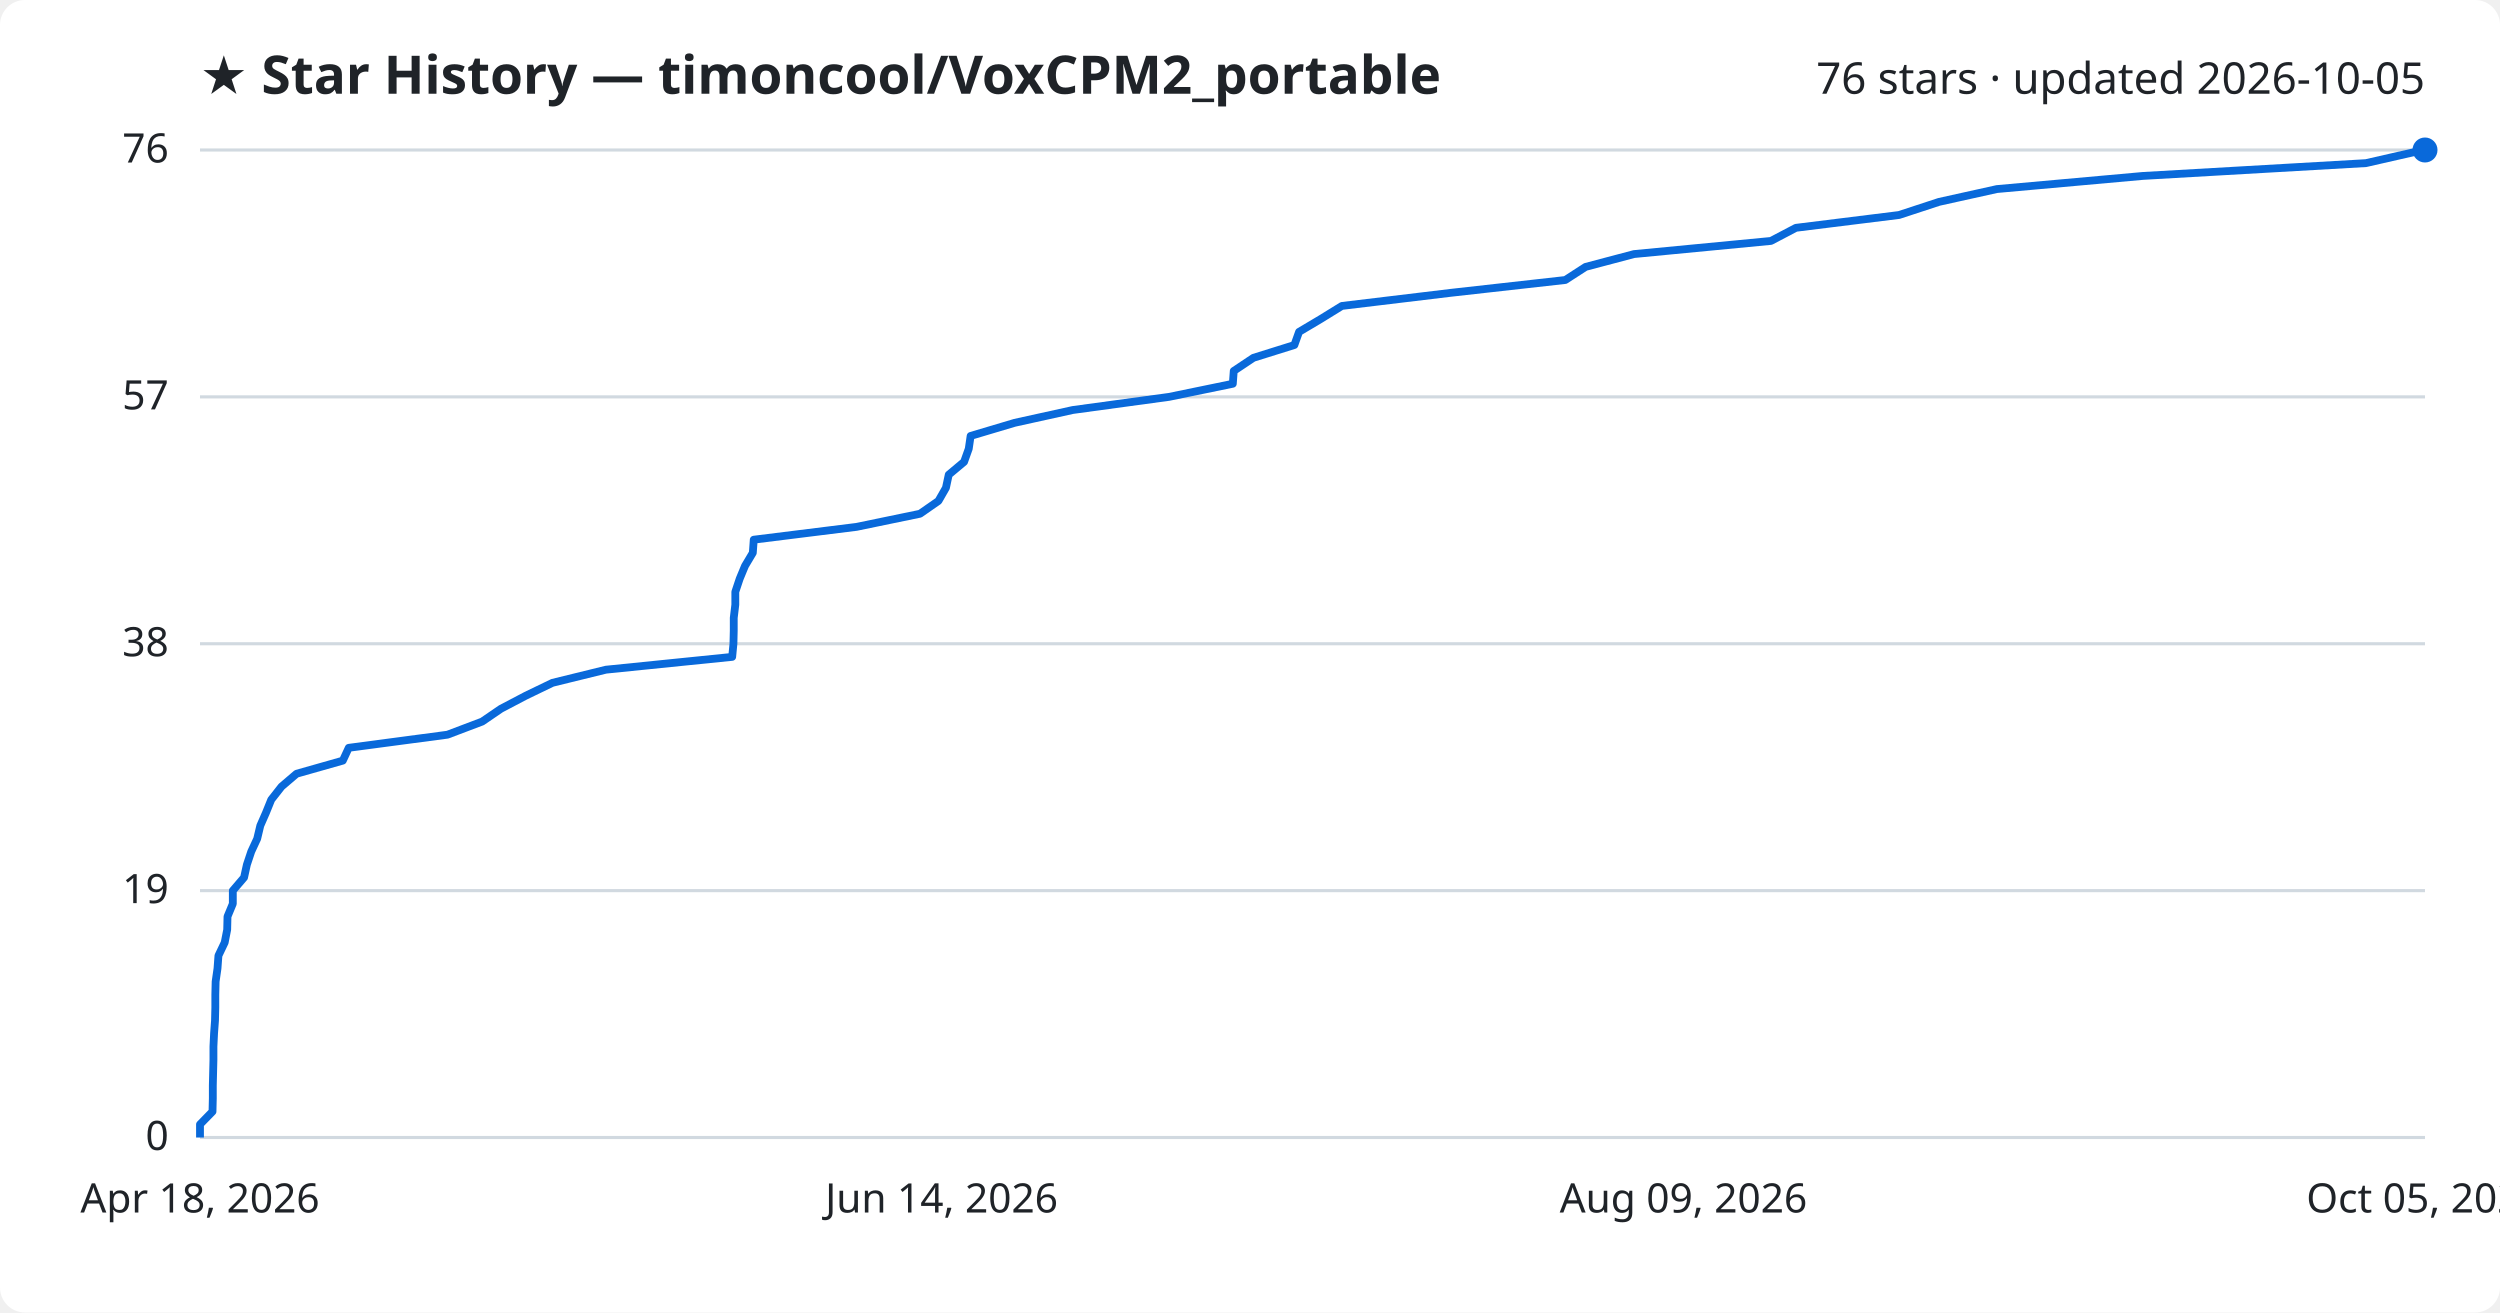
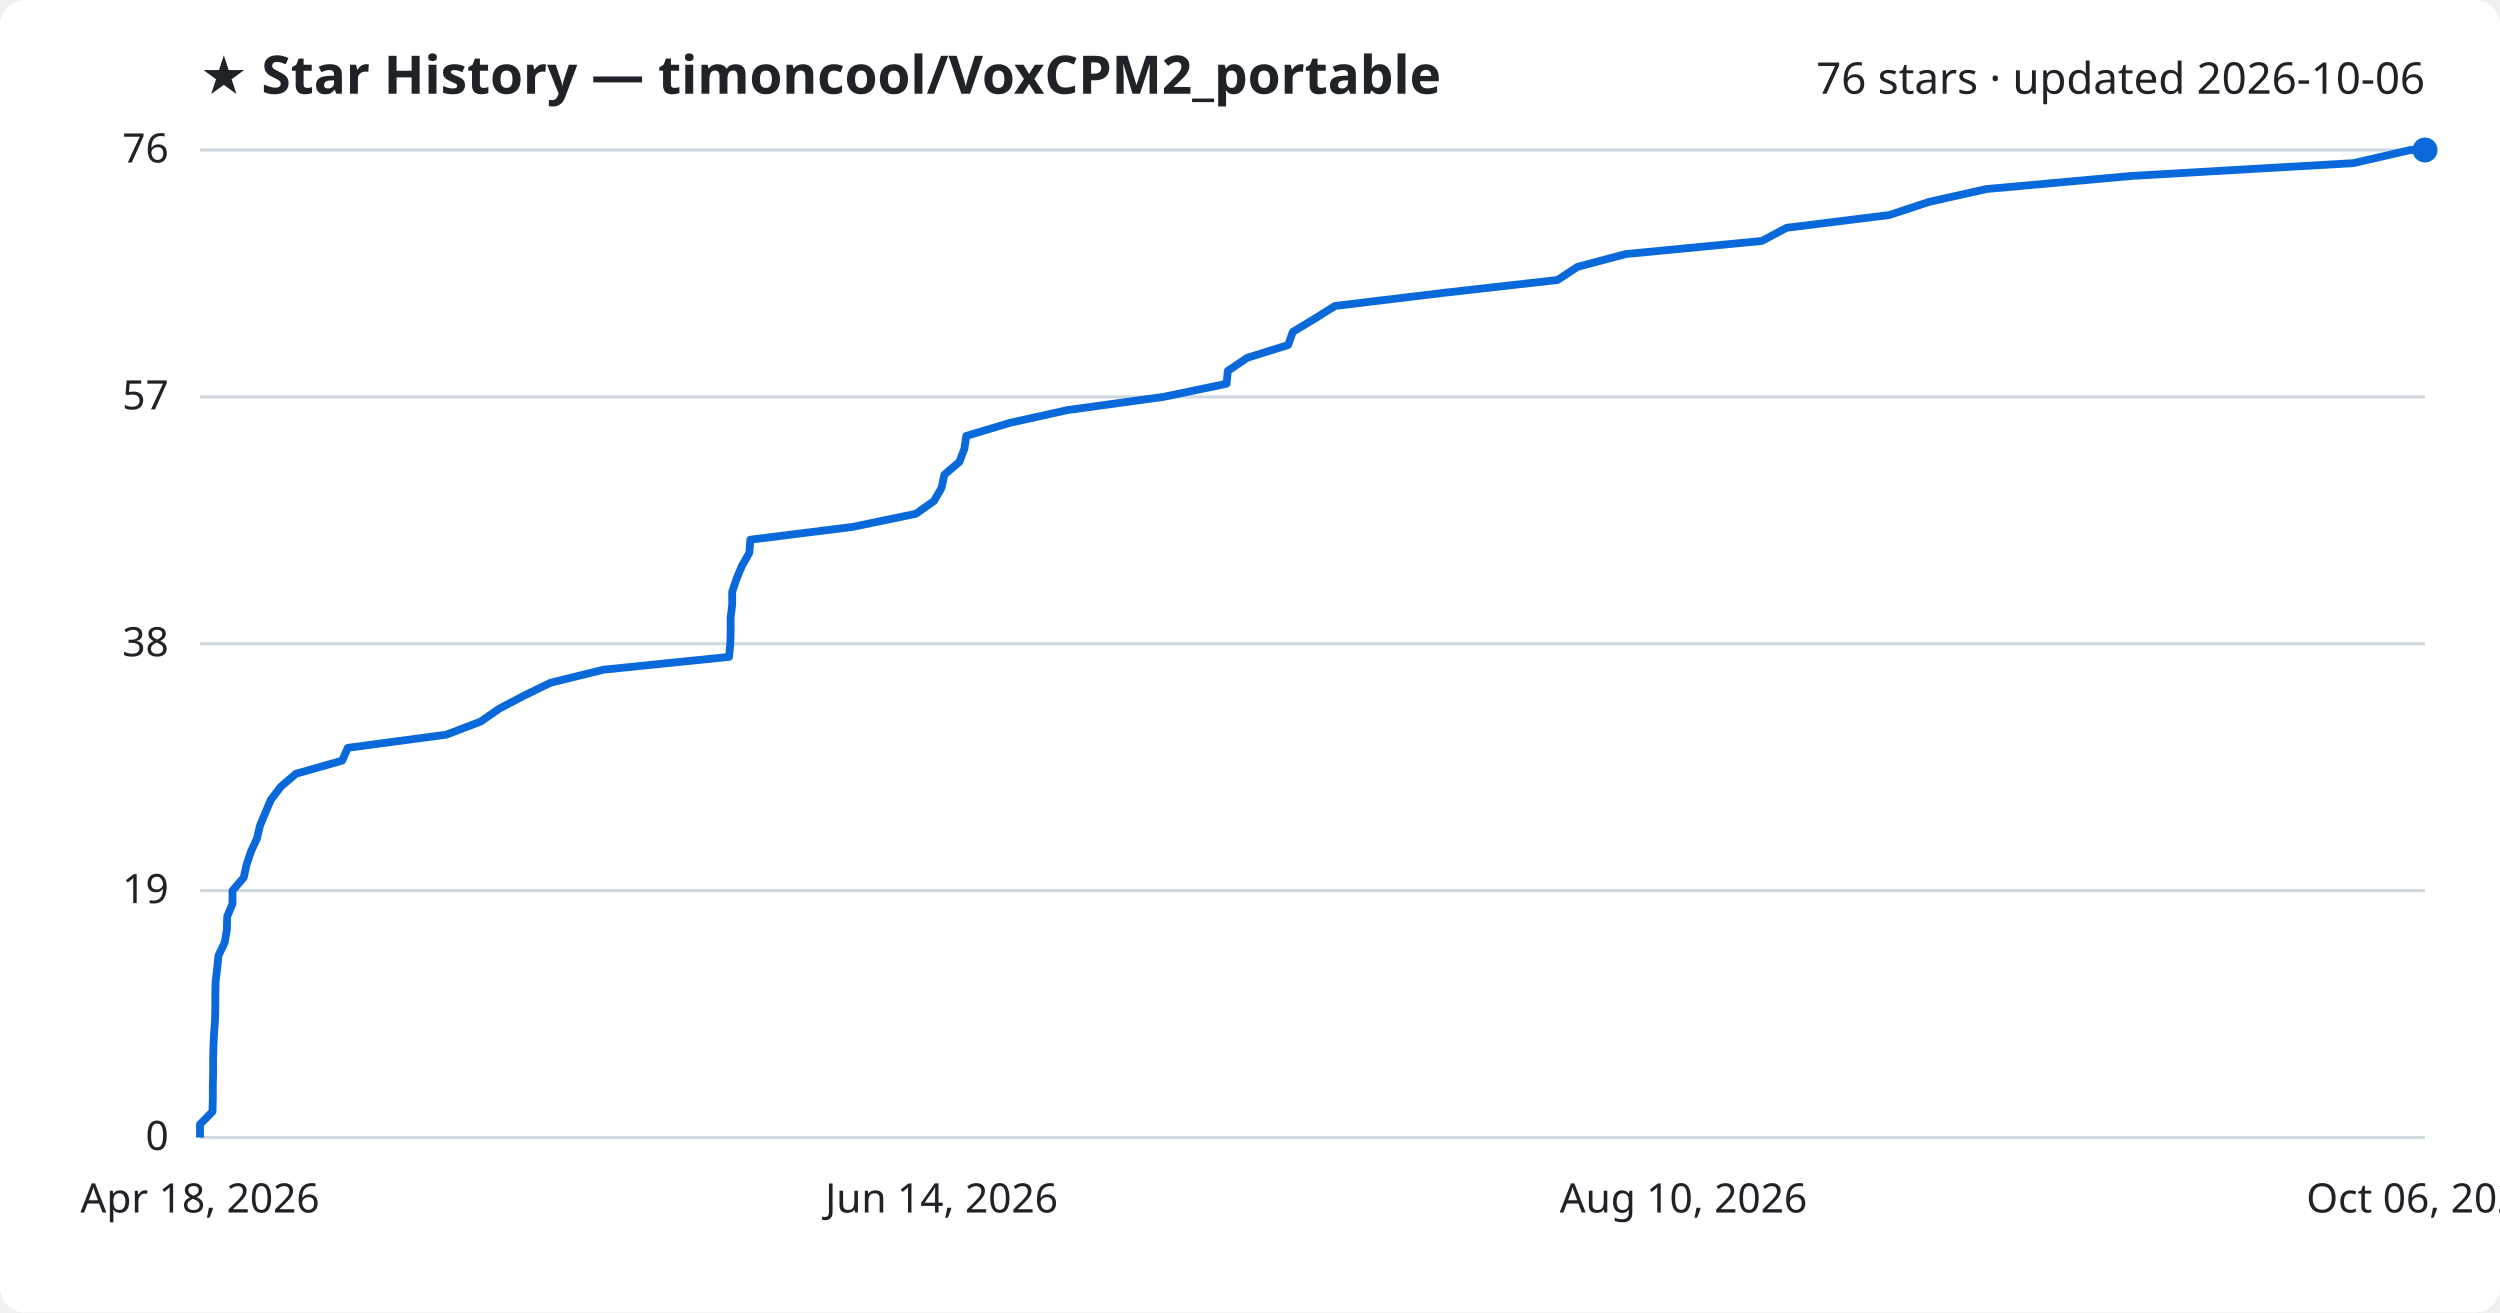
<svg xmlns="http://www.w3.org/2000/svg" viewBox="0 0 800 420" font-family="Segoe UI, sans-serif">
  <rect width="800" height="420" fill="#ffffff" rx="8" />
  <text x="64" y="30" fill="#1f2328" font-size="17" font-weight="700">★ Star History — timoncool/VoxCPM2_portable</text>
-   <text x="776" y="30" fill="#1f2328" font-size="14" text-anchor="end">76 stars · updated 2026-10-05</text>
+   <text x="776" y="30" fill="#1f2328" font-size="14" text-anchor="end">76 stars · updated 2026-10-06</text>
  <line x1="64" y1="364.0" x2="776" y2="364.0" stroke="#d1d9e0" stroke-width="1" />
  <text x="54" y="368.0" fill="#1f2328" font-size="13" text-anchor="end">0</text>
  <line x1="64" y1="285.0" x2="776" y2="285.0" stroke="#d1d9e0" stroke-width="1" />
  <text x="54" y="289.0" fill="#1f2328" font-size="13" text-anchor="end">19</text>
  <line x1="64" y1="206.0" x2="776" y2="206.0" stroke="#d1d9e0" stroke-width="1" />
  <text x="54" y="210.0" fill="#1f2328" font-size="13" text-anchor="end">38</text>
  <line x1="64" y1="127.0" x2="776" y2="127.0" stroke="#d1d9e0" stroke-width="1" />
  <text x="54" y="131.0" fill="#1f2328" font-size="13" text-anchor="end">57</text>
  <line x1="64" y1="48.0" x2="776" y2="48.0" stroke="#d1d9e0" stroke-width="1" />
  <text x="54" y="52.0" fill="#1f2328" font-size="13" text-anchor="end">76</text>
-   <path d="M64.0,364.0 L64.0,359.8 L68.0,355.7 L68.1,351.5 L68.1,347.4 L68.2,343.2 L68.3,339.1 L68.3,334.9 L68.5,330.7 L68.8,326.6 L68.9,322.4 L68.9,318.3 L69.0,314.1 L69.6,309.9 L69.9,305.8 L71.9,301.6 L72.7,297.5 L72.8,293.3 L74.5,289.2 L74.5,285.0 L78.1,280.8 L79.0,276.7 L80.4,272.5 L82.3,268.4 L83.3,264.2 L85.1,260.1 L86.8,255.9 L90.1,251.7 L94.9,247.6 L109.7,243.4 L111.6,239.3 L143.2,235.1 L154.3,230.9 L160.3,226.8 L168.3,222.6 L176.8,218.5 L193.9,214.3 L234.3,210.2 L234.7,206.0 L234.8,201.8 L234.8,197.7 L235.3,193.5 L235.3,189.4 L236.7,185.2 L238.4,181.1 L240.9,176.9 L241.2,172.7 L274.1,168.6 L294.4,164.4 L300.3,160.3 L302.7,156.1 L303.6,151.9 L308.5,147.8 L310.0,143.6 L310.6,139.5 L324.7,135.3 L343.3,131.2 L374.1,127.0 L394.5,122.8 L394.8,118.7 L401.1,114.5 L414.2,110.4 L415.7,106.2 L422.6,102.1 L429.4,97.9 L464.3,93.7 L500.9,89.6 L507.4,85.4 L522.9,81.3 L566.7,77.1 L574.7,72.9 L607.7,68.8 L620.5,64.6 L639.0,60.5 L685.7,56.3 L757.1,52.2 L775.5,48.0 L776.0,48.0" fill="none" stroke="#0969da" stroke-width="2.5" stroke-linejoin="round" />
+   <path d="M64.0,364.0 L64.0,359.8 L68.0,355.7 L68.1,351.5 L68.1,347.4 L68.2,343.2 L68.2,339.1 L68.3,334.9 L68.5,330.7 L68.8,326.6 L68.9,322.4 L68.9,318.3 L69.0,314.1 L69.5,309.9 L69.9,305.8 L71.9,301.6 L72.6,297.5 L72.7,293.3 L74.4,289.2 L74.4,285.0 L78.0,280.8 L78.9,276.7 L80.3,272.5 L82.2,268.4 L83.2,264.2 L84.9,260.1 L86.7,255.9 L89.9,251.7 L94.7,247.6 L109.5,243.4 L111.3,239.3 L142.8,235.1 L153.8,230.9 L159.7,226.8 L167.7,222.6 L176.1,218.5 L193.1,214.3 L233.3,210.2 L233.7,206.0 L233.8,201.8 L233.8,197.7 L234.3,193.5 L234.3,189.4 L235.7,185.2 L237.4,181.1 L239.8,176.9 L240.1,172.7 L272.9,168.6 L293.1,164.4 L298.9,160.3 L301.3,156.1 L302.2,151.9 L307.0,147.8 L308.6,143.6 L309.2,139.5 L323.2,135.3 L341.7,131.2 L372.3,127.0 L392.5,122.8 L392.9,118.7 L399.1,114.5 L412.2,110.4 L413.7,106.2 L420.5,102.1 L427.2,97.9 L462.0,93.7 L498.4,89.6 L504.8,85.4 L520.2,81.3 L563.8,77.1 L571.7,72.9 L604.6,68.8 L617.3,64.6 L635.6,60.5 L682.0,56.3 L753.1,52.2 L771.3,48.0 L776.0,48.0" fill="none" stroke="#0969da" stroke-width="2.5" stroke-linejoin="round" />
  <circle cx="776.0" cy="48.0" r="4" fill="#0969da" />
  <text x="64.0" y="388" fill="#1f2328" font-size="13" text-anchor="middle">Apr 18, 2026</text>
  <text x="301.3" y="388" fill="#1f2328" font-size="13" text-anchor="middle">Jun 14, 2026</text>
-   <text x="538.7" y="388" fill="#1f2328" font-size="13" text-anchor="middle">Aug 09, 2026</text>
-   <text x="776.0" y="388" fill="#1f2328" font-size="13" text-anchor="middle">Oct 05, 2026</text>
+   <text x="538.7" y="388" fill="#1f2328" font-size="13" text-anchor="middle">Aug 10, 2026</text>
+   <text x="776.0" y="388" fill="#1f2328" font-size="13" text-anchor="middle">Oct 06, 2026</text>
</svg>
